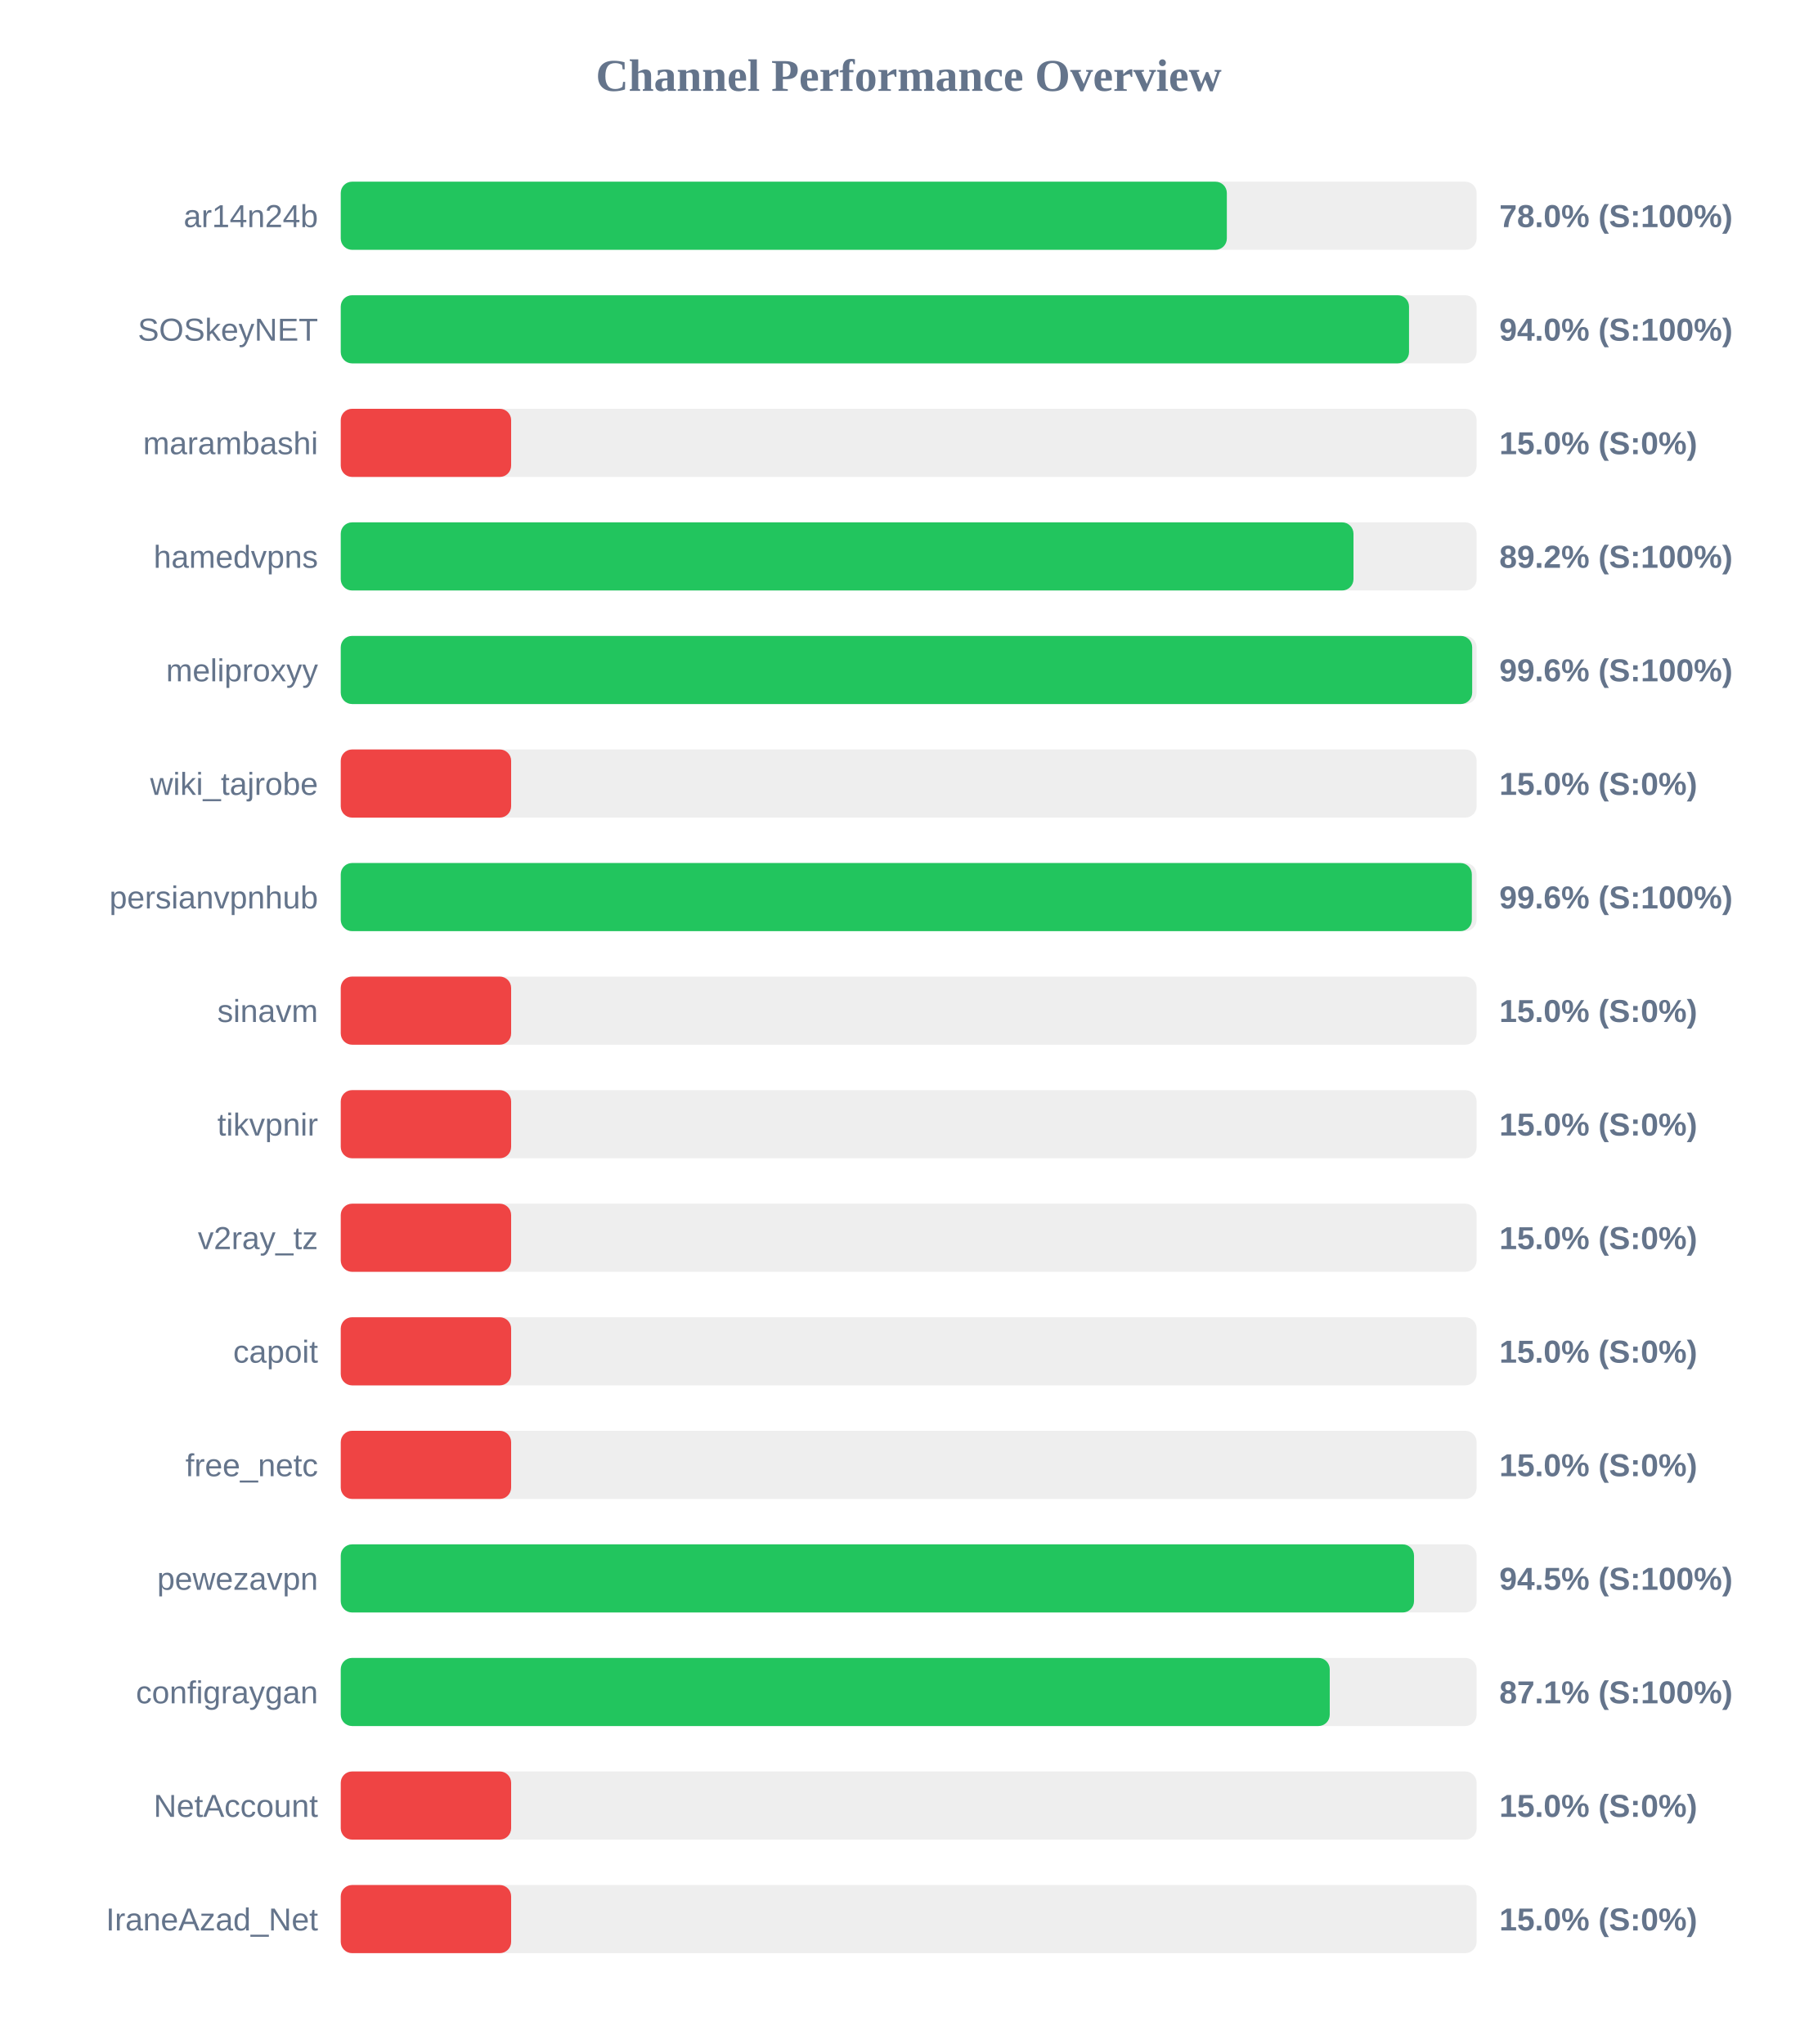
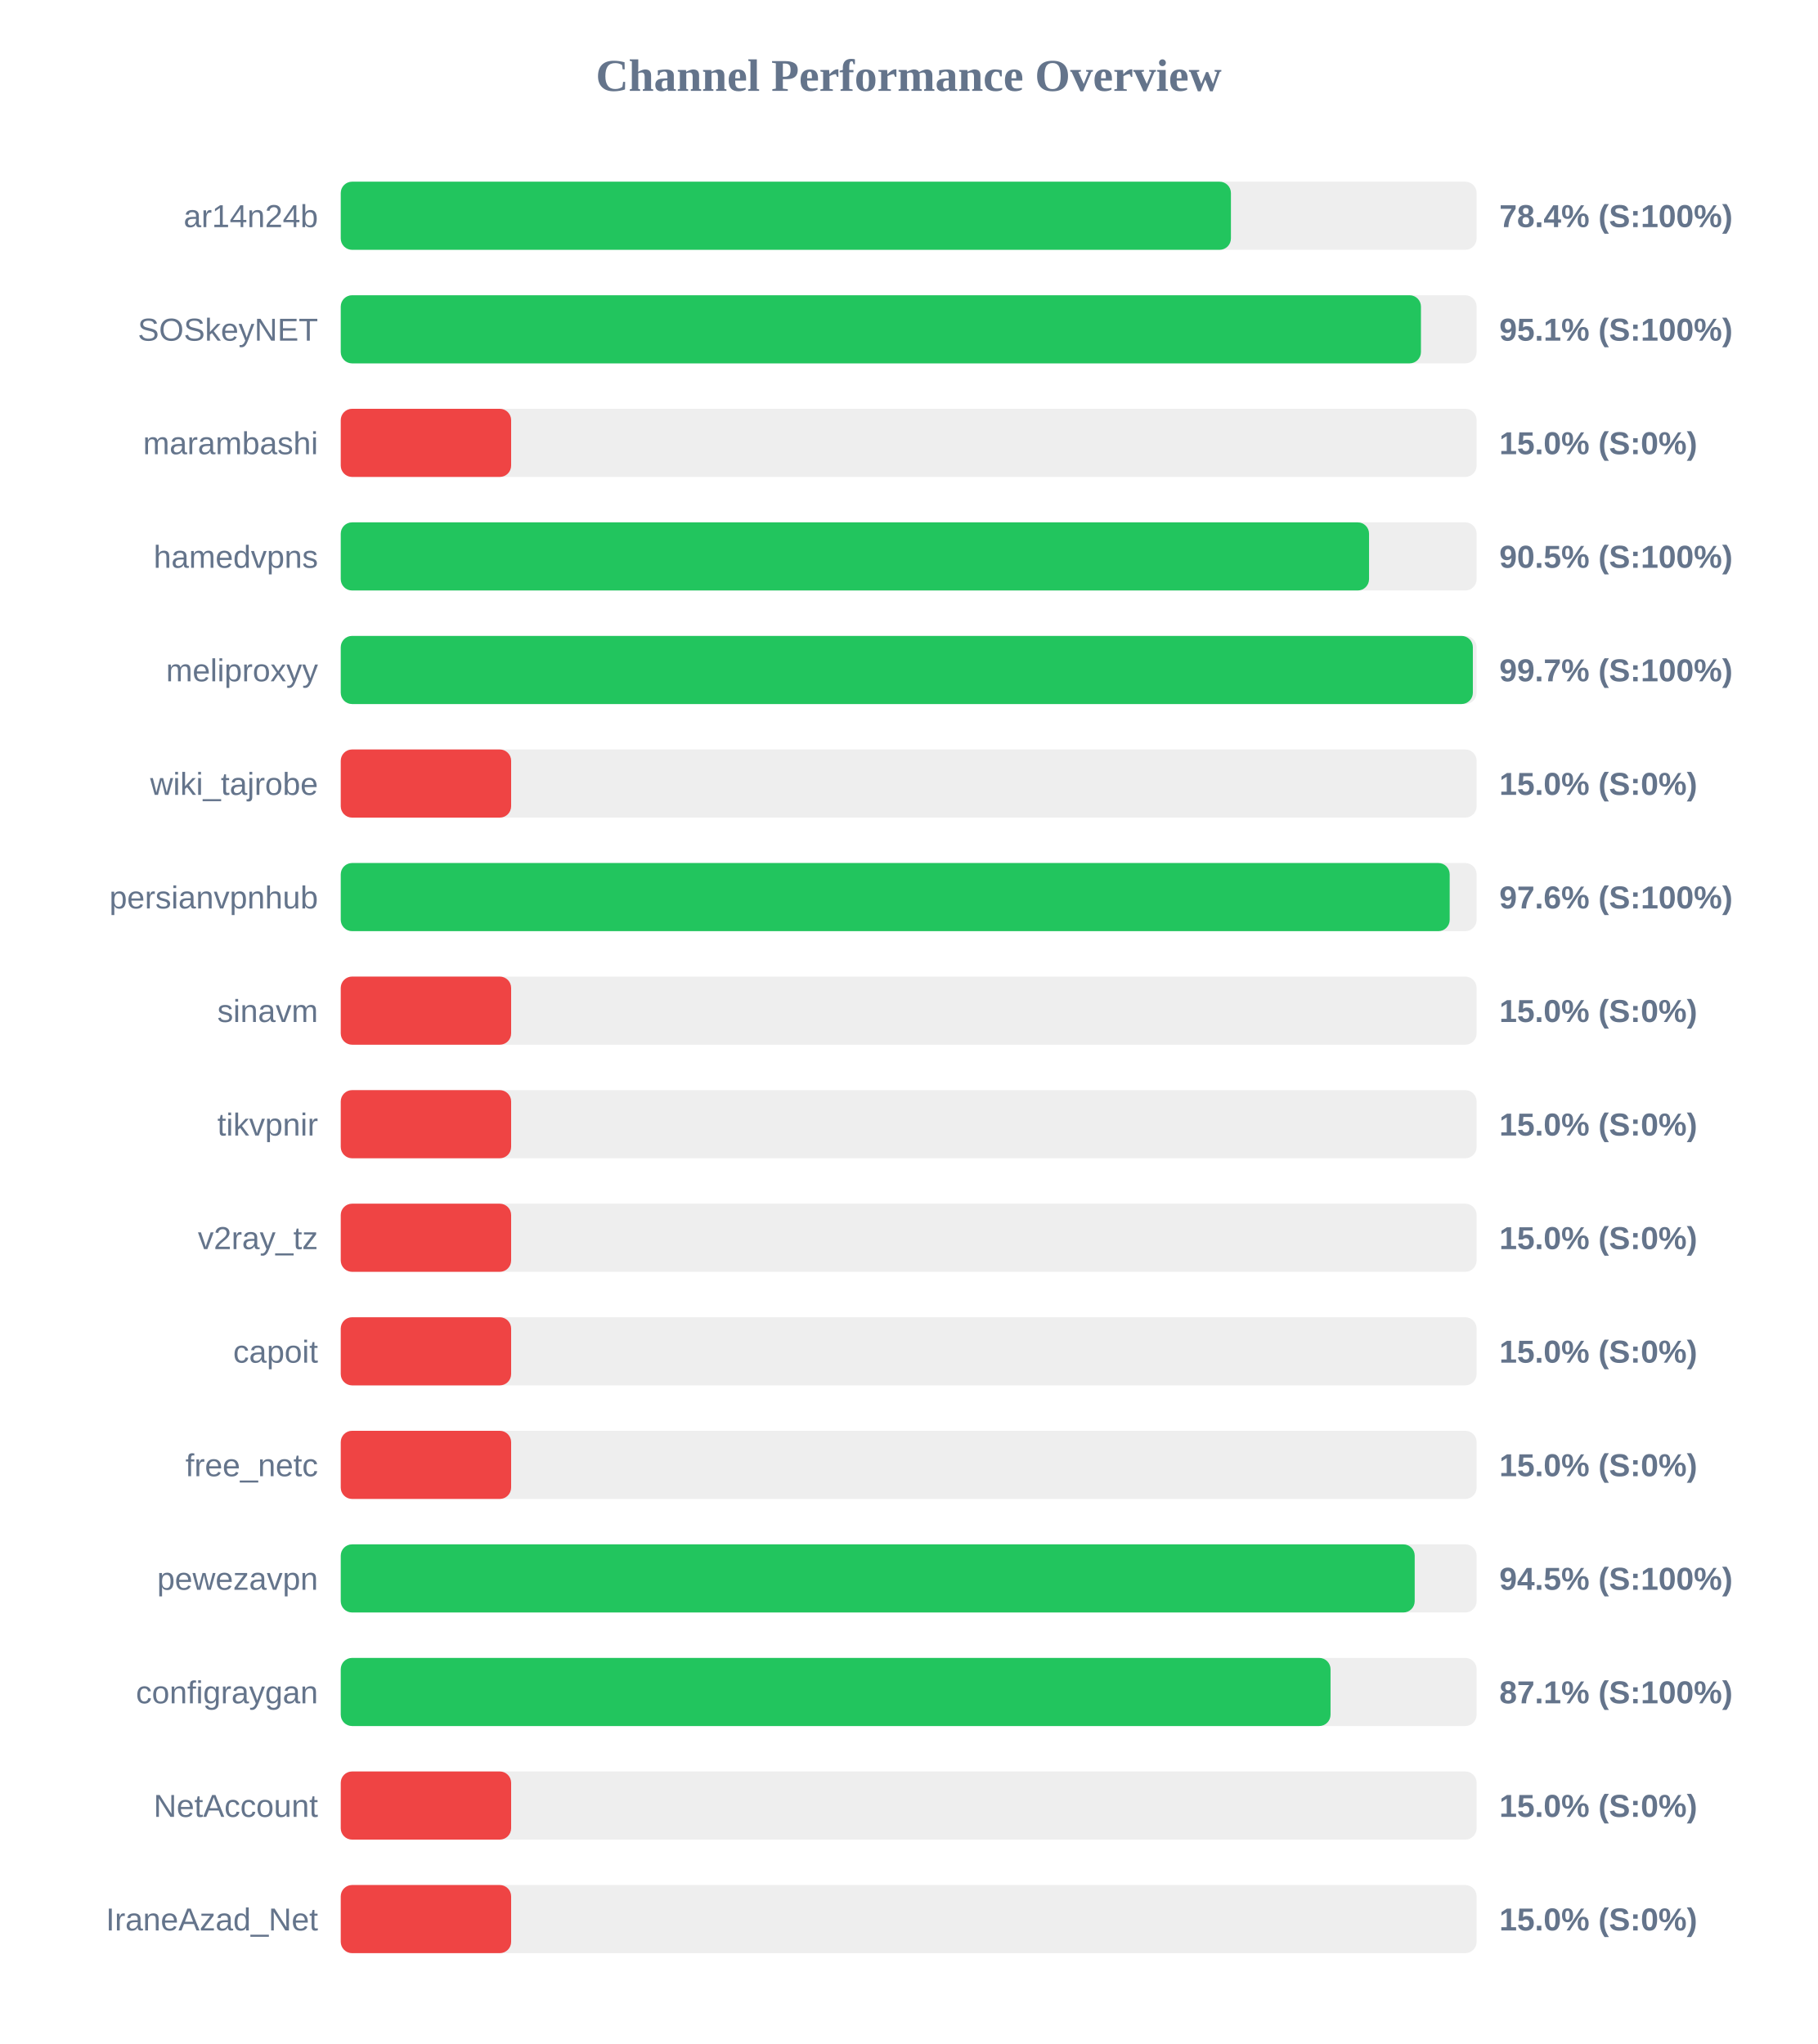
<svg xmlns="http://www.w3.org/2000/svg" width="800" height="900" version="1.1">
  <style>
        .row { font: 14px Arial; fill: #64748b; }
        .score { font: bold 14px Arial; fill: #64748b; }
    </style>
  <text x="400" y="40" text-anchor="middle" font-size="20px" font-weight="bold" fill="#64748b">Channel Performance Overview</text>
  <rect x="150" y="80" width="500" height="30" fill="#eee" rx="5" />
-   <rect x="150" y="80" width="390.05" height="30" fill="#22c55e" rx="5" />
+   <rect x="150" y="80" width="391.85" height="30" fill="#22c55e" rx="5" />
  <text x="140" y="100" text-anchor="end" class="row">ar14n24b</text>
-   <text x="660" y="100" text-anchor="start" class="score">78.0% (S:100%)</text>
+   <text x="660" y="100" text-anchor="start" class="score">78.4% (S:100%)</text>
  <rect x="150" y="130" width="500" height="30" fill="#eee" rx="5" />
-   <rect x="150" y="130" width="470.25" height="30" fill="#22c55e" rx="5" />
+   <rect x="150" y="130" width="475.5" height="30" fill="#22c55e" rx="5" />
  <text x="140" y="150" text-anchor="end" class="row">SOSkeyNET</text>
-   <text x="660" y="150" text-anchor="start" class="score">94.0% (S:100%)</text>
+   <text x="660" y="150" text-anchor="start" class="score">95.1% (S:100%)</text>
  <rect x="150" y="180" width="500" height="30" fill="#eee" rx="5" />
  <rect x="150" y="180" width="75.0" height="30" fill="#ef4444" rx="5" />
  <text x="140" y="200" text-anchor="end" class="row">marambashi</text>
  <text x="660" y="200" text-anchor="start" class="score">15.0% (S:0%)</text>
  <rect x="150" y="230" width="500" height="30" fill="#eee" rx="5" />
-   <rect x="150" y="230" width="445.8" height="30" fill="#22c55e" rx="5" />
+   <rect x="150" y="230" width="452.65" height="30" fill="#22c55e" rx="5" />
  <text x="140" y="250" text-anchor="end" class="row">hamedvpns</text>
-   <text x="660" y="250" text-anchor="start" class="score">89.2% (S:100%)</text>
+   <text x="660" y="250" text-anchor="start" class="score">90.5% (S:100%)</text>
  <rect x="150" y="280" width="500" height="30" fill="#eee" rx="5" />
-   <rect x="150" y="280" width="498.05" height="30" fill="#22c55e" rx="5" />
+   <rect x="150" y="280" width="498.35" height="30" fill="#22c55e" rx="5" />
  <text x="140" y="300" text-anchor="end" class="row">meliproxyy</text>
-   <text x="660" y="300" text-anchor="start" class="score">99.6% (S:100%)</text>
+   <text x="660" y="300" text-anchor="start" class="score">99.7% (S:100%)</text>
  <rect x="150" y="330" width="500" height="30" fill="#eee" rx="5" />
  <rect x="150" y="330" width="75.0" height="30" fill="#ef4444" rx="5" />
  <text x="140" y="350" text-anchor="end" class="row">wiki_tajrobe</text>
  <text x="660" y="350" text-anchor="start" class="score">15.0% (S:0%)</text>
  <rect x="150" y="380" width="500" height="30" fill="#eee" rx="5" />
-   <rect x="150" y="380" width="497.9" height="30" fill="#22c55e" rx="5" />
+   <rect x="150" y="380" width="488.15" height="30" fill="#22c55e" rx="5" />
  <text x="140" y="400" text-anchor="end" class="row">persianvpnhub</text>
-   <text x="660" y="400" text-anchor="start" class="score">99.6% (S:100%)</text>
+   <text x="660" y="400" text-anchor="start" class="score">97.6% (S:100%)</text>
  <rect x="150" y="430" width="500" height="30" fill="#eee" rx="5" />
  <rect x="150" y="430" width="75.0" height="30" fill="#ef4444" rx="5" />
  <text x="140" y="450" text-anchor="end" class="row">sinavm</text>
  <text x="660" y="450" text-anchor="start" class="score">15.0% (S:0%)</text>
  <rect x="150" y="480" width="500" height="30" fill="#eee" rx="5" />
  <rect x="150" y="480" width="75.0" height="30" fill="#ef4444" rx="5" />
  <text x="140" y="500" text-anchor="end" class="row">tikvpnir</text>
  <text x="660" y="500" text-anchor="start" class="score">15.0% (S:0%)</text>
  <rect x="150" y="530" width="500" height="30" fill="#eee" rx="5" />
  <rect x="150" y="530" width="75.0" height="30" fill="#ef4444" rx="5" />
  <text x="140" y="550" text-anchor="end" class="row">v2ray_tz</text>
  <text x="660" y="550" text-anchor="start" class="score">15.0% (S:0%)</text>
  <rect x="150" y="580" width="500" height="30" fill="#eee" rx="5" />
  <rect x="150" y="580" width="75.0" height="30" fill="#ef4444" rx="5" />
  <text x="140" y="600" text-anchor="end" class="row">capoit</text>
  <text x="660" y="600" text-anchor="start" class="score">15.0% (S:0%)</text>
  <rect x="150" y="630" width="500" height="30" fill="#eee" rx="5" />
  <rect x="150" y="630" width="75.0" height="30" fill="#ef4444" rx="5" />
  <text x="140" y="650" text-anchor="end" class="row">free_netc</text>
  <text x="660" y="650" text-anchor="start" class="score">15.0% (S:0%)</text>
  <rect x="150" y="680" width="500" height="30" fill="#eee" rx="5" />
-   <rect x="150" y="680" width="472.45" height="30" fill="#22c55e" rx="5" />
+   <rect x="150" y="680" width="472.75" height="30" fill="#22c55e" rx="5" />
  <text x="140" y="700" text-anchor="end" class="row">pewezavpn</text>
  <text x="660" y="700" text-anchor="start" class="score">94.5% (S:100%)</text>
  <rect x="150" y="730" width="500" height="30" fill="#eee" rx="5" />
-   <rect x="150" y="730" width="435.35" height="30" fill="#22c55e" rx="5" />
+   <rect x="150" y="730" width="435.7" height="30" fill="#22c55e" rx="5" />
  <text x="140" y="750" text-anchor="end" class="row">configraygan</text>
  <text x="660" y="750" text-anchor="start" class="score">87.1% (S:100%)</text>
  <rect x="150" y="780" width="500" height="30" fill="#eee" rx="5" />
  <rect x="150" y="780" width="75.0" height="30" fill="#ef4444" rx="5" />
  <text x="140" y="800" text-anchor="end" class="row">NetAccount</text>
  <text x="660" y="800" text-anchor="start" class="score">15.0% (S:0%)</text>
  <rect x="150" y="830" width="500" height="30" fill="#eee" rx="5" />
  <rect x="150" y="830" width="75.0" height="30" fill="#ef4444" rx="5" />
  <text x="140" y="850" text-anchor="end" class="row">IraneAzad_Net</text>
  <text x="660" y="850" text-anchor="start" class="score">15.0% (S:0%)</text>
</svg>
